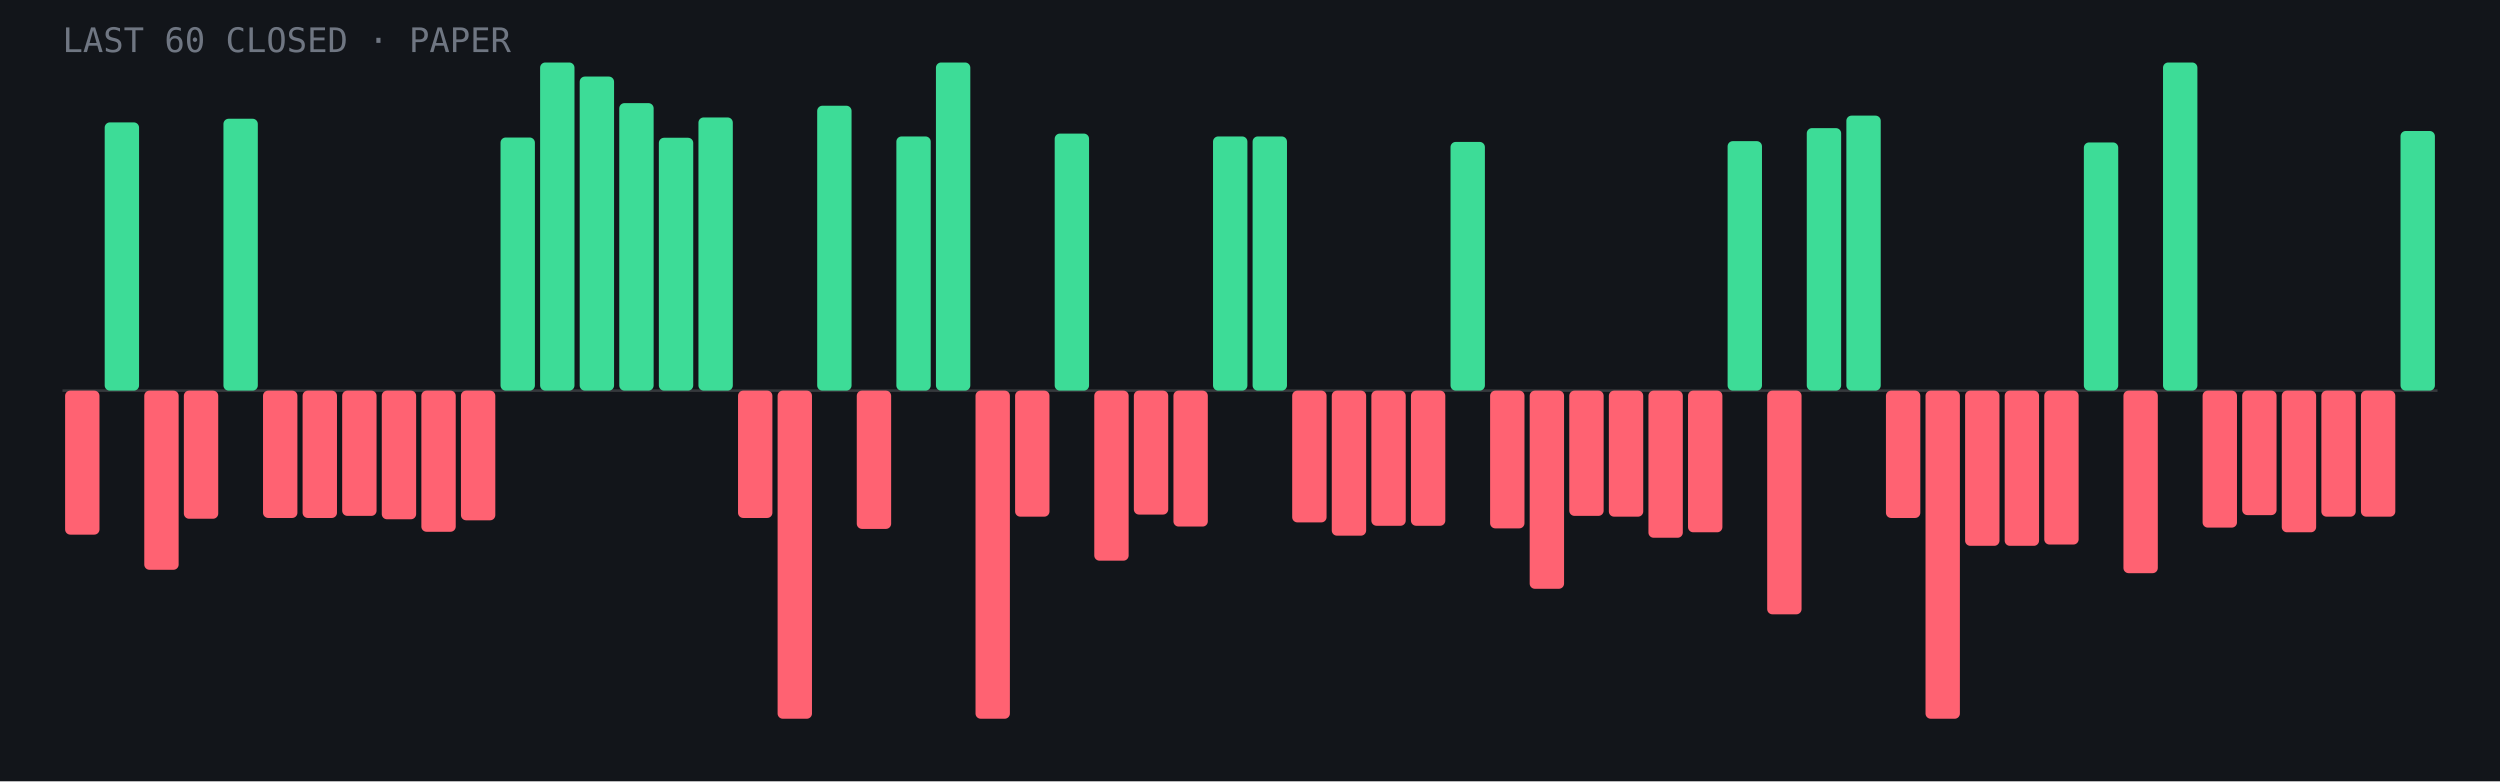
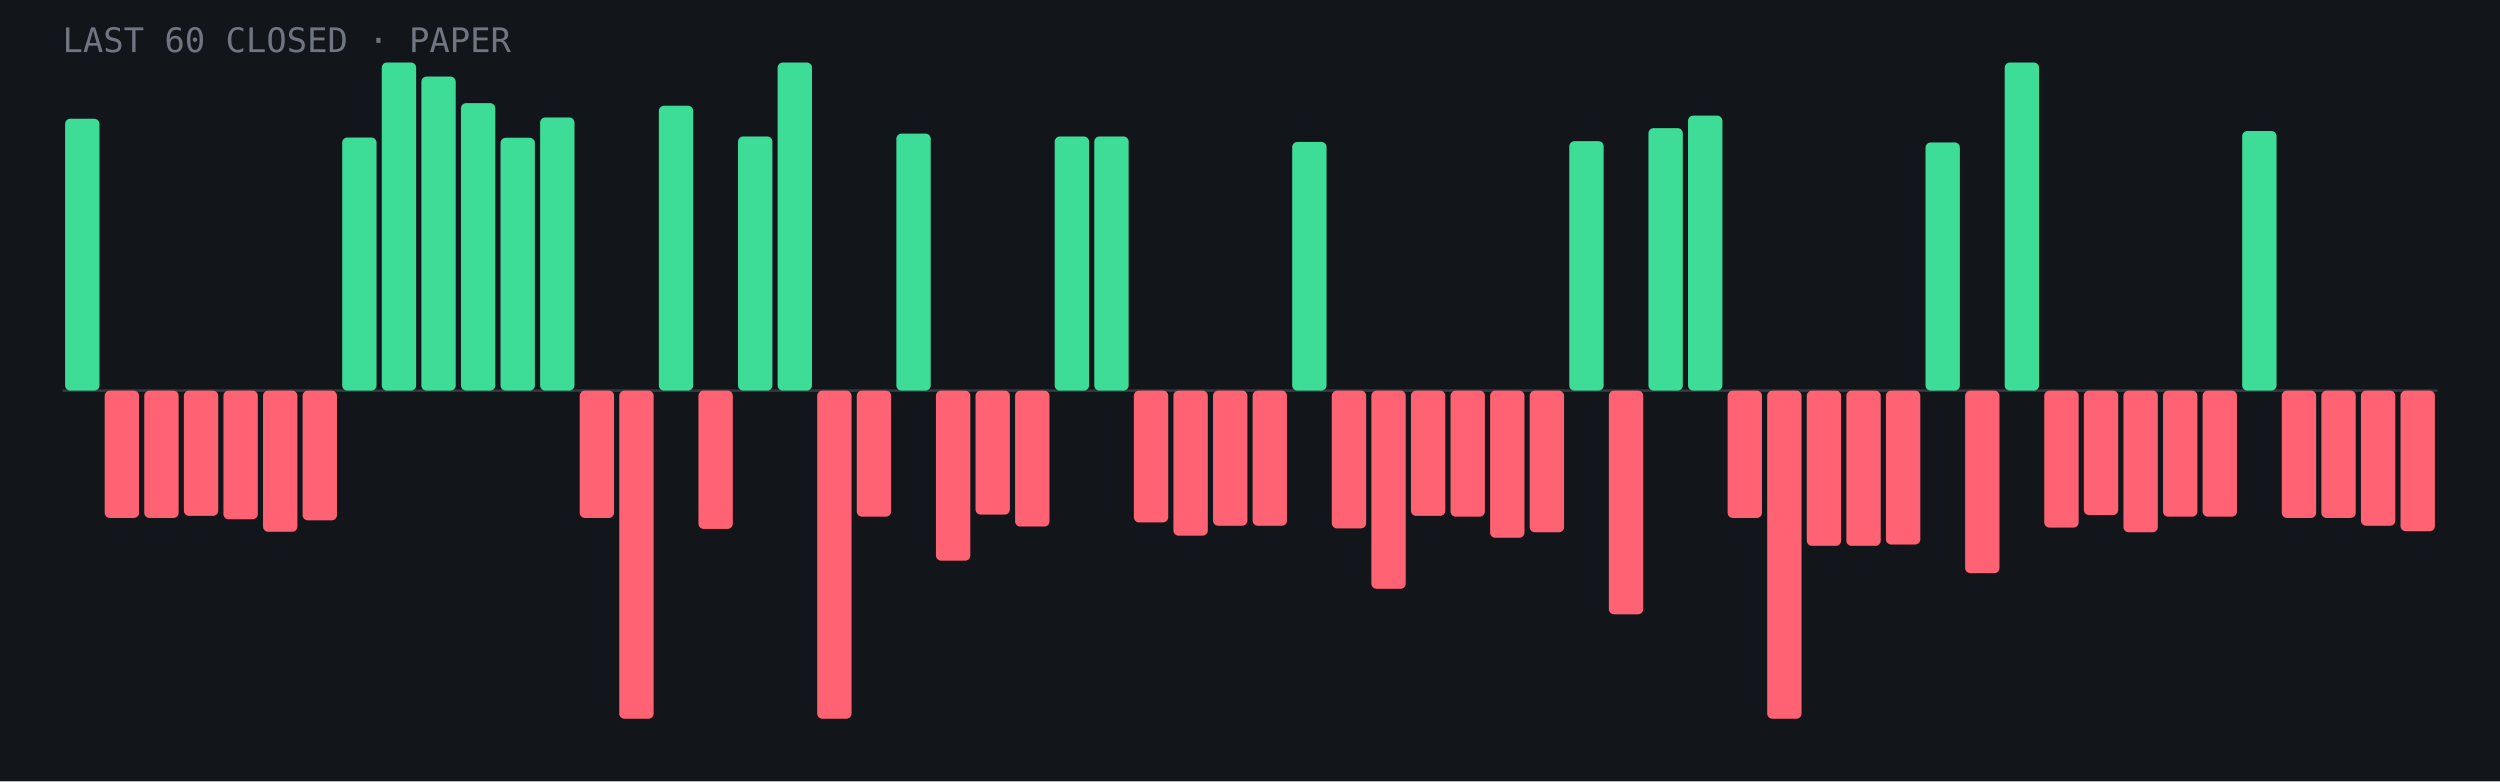
- <svg xmlns="http://www.w3.org/2000/svg" viewBox="0 0 960 300" role="img" aria-label="Last 60 closed paper trades: 21 wins, 39 losses">
+ <svg xmlns="http://www.w3.org/2000/svg" viewBox="0 0 960 300" role="img" aria-label="Last 60 closed paper trades: 20 wins, 40 losses">
  <rect width="960" height="300" fill="#12151a" />
  <line x1="24" y1="150.0" x2="936" y2="150.0" stroke="#fff" stroke-opacity=".15" />
-   <rect x="25.0" y="150.0" width="13.2" height="55.3" rx="2" fill="#ff6272" />
-   <rect x="40.2" y="47.0" width="13.2" height="103.0" rx="2" fill="#3ddc97" />
-   <rect x="55.4" y="150.0" width="13.2" height="68.8" rx="2" fill="#ff6272" />
-   <rect x="70.6" y="150.0" width="13.2" height="49.2" rx="2" fill="#ff6272" />
-   <rect x="85.8" y="45.6" width="13.2" height="104.4" rx="2" fill="#3ddc97" />
-   <rect x="101.0" y="150.0" width="13.2" height="48.9" rx="2" fill="#ff6272" />
-   <rect x="116.2" y="150.0" width="13.2" height="48.9" rx="2" fill="#ff6272" />
-   <rect x="131.4" y="150.0" width="13.2" height="48.1" rx="2" fill="#ff6272" />
-   <rect x="146.6" y="150.0" width="13.2" height="49.4" rx="2" fill="#ff6272" />
-   <rect x="161.8" y="150.0" width="13.2" height="54.2" rx="2" fill="#ff6272" />
-   <rect x="177.0" y="150.0" width="13.2" height="49.8" rx="2" fill="#ff6272" />
-   <rect x="192.2" y="52.8" width="13.2" height="97.2" rx="2" fill="#3ddc97" />
-   <rect x="207.4" y="24.0" width="13.2" height="126.0" rx="2" fill="#3ddc97" />
-   <rect x="222.6" y="29.4" width="13.2" height="120.6" rx="2" fill="#3ddc97" />
-   <rect x="237.8" y="39.6" width="13.2" height="110.4" rx="2" fill="#3ddc97" />
-   <rect x="253.0" y="52.9" width="13.2" height="97.1" rx="2" fill="#3ddc97" />
-   <rect x="268.2" y="45.1" width="13.2" height="104.9" rx="2" fill="#3ddc97" />
-   <rect x="283.4" y="150.0" width="13.2" height="48.9" rx="2" fill="#ff6272" />
-   <rect x="298.6" y="150.0" width="13.2" height="126.0" rx="2" fill="#ff6272" />
-   <rect x="313.8" y="40.6" width="13.2" height="109.4" rx="2" fill="#3ddc97" />
-   <rect x="329.0" y="150.0" width="13.2" height="53.1" rx="2" fill="#ff6272" />
-   <rect x="344.2" y="52.4" width="13.2" height="97.6" rx="2" fill="#3ddc97" />
-   <rect x="359.4" y="24.0" width="13.2" height="126.0" rx="2" fill="#3ddc97" />
-   <rect x="374.6" y="150.0" width="13.2" height="126.0" rx="2" fill="#ff6272" />
-   <rect x="389.8" y="150.0" width="13.2" height="48.4" rx="2" fill="#ff6272" />
-   <rect x="405.0" y="51.3" width="13.2" height="98.7" rx="2" fill="#3ddc97" />
-   <rect x="420.2" y="150.0" width="13.2" height="65.3" rx="2" fill="#ff6272" />
-   <rect x="435.4" y="150.0" width="13.2" height="47.6" rx="2" fill="#ff6272" />
-   <rect x="450.6" y="150.0" width="13.2" height="52.2" rx="2" fill="#ff6272" />
-   <rect x="465.8" y="52.4" width="13.2" height="97.6" rx="2" fill="#3ddc97" />
-   <rect x="481.0" y="52.4" width="13.2" height="97.6" rx="2" fill="#3ddc97" />
-   <rect x="496.2" y="150.0" width="13.2" height="50.6" rx="2" fill="#ff6272" />
-   <rect x="511.4" y="150.0" width="13.2" height="55.7" rx="2" fill="#ff6272" />
-   <rect x="526.6" y="150.0" width="13.2" height="51.9" rx="2" fill="#ff6272" />
-   <rect x="541.8" y="150.0" width="13.2" height="51.9" rx="2" fill="#ff6272" />
-   <rect x="557.0" y="54.5" width="13.2" height="95.5" rx="2" fill="#3ddc97" />
-   <rect x="572.2" y="150.0" width="13.2" height="52.9" rx="2" fill="#ff6272" />
-   <rect x="587.4" y="150.0" width="13.2" height="76.1" rx="2" fill="#ff6272" />
-   <rect x="602.6" y="150.0" width="13.2" height="48.1" rx="2" fill="#ff6272" />
-   <rect x="617.8" y="150.0" width="13.2" height="48.4" rx="2" fill="#ff6272" />
-   <rect x="633.0" y="150.0" width="13.2" height="56.5" rx="2" fill="#ff6272" />
-   <rect x="648.2" y="150.0" width="13.2" height="54.4" rx="2" fill="#ff6272" />
-   <rect x="663.4" y="54.2" width="13.2" height="95.8" rx="2" fill="#3ddc97" />
-   <rect x="678.6" y="150.0" width="13.2" height="85.9" rx="2" fill="#ff6272" />
-   <rect x="693.8" y="49.2" width="13.2" height="100.8" rx="2" fill="#3ddc97" />
-   <rect x="709.0" y="44.4" width="13.2" height="105.6" rx="2" fill="#3ddc97" />
-   <rect x="724.2" y="150.0" width="13.2" height="48.9" rx="2" fill="#ff6272" />
-   <rect x="739.4" y="150.0" width="13.2" height="126.0" rx="2" fill="#ff6272" />
-   <rect x="754.6" y="150.0" width="13.2" height="59.6" rx="2" fill="#ff6272" />
-   <rect x="769.8" y="150.0" width="13.2" height="59.6" rx="2" fill="#ff6272" />
-   <rect x="785.0" y="150.0" width="13.2" height="59.1" rx="2" fill="#ff6272" />
-   <rect x="800.2" y="54.7" width="13.2" height="95.3" rx="2" fill="#3ddc97" />
-   <rect x="815.4" y="150.0" width="13.2" height="70.1" rx="2" fill="#ff6272" />
-   <rect x="830.6" y="24.0" width="13.2" height="126.0" rx="2" fill="#3ddc97" />
-   <rect x="845.8" y="150.0" width="13.2" height="52.6" rx="2" fill="#ff6272" />
-   <rect x="861.0" y="150.0" width="13.2" height="47.8" rx="2" fill="#ff6272" />
-   <rect x="876.2" y="150.0" width="13.2" height="54.4" rx="2" fill="#ff6272" />
-   <rect x="891.4" y="150.0" width="13.2" height="48.4" rx="2" fill="#ff6272" />
-   <rect x="906.6" y="150.0" width="13.2" height="48.4" rx="2" fill="#ff6272" />
-   <rect x="921.8" y="50.3" width="13.2" height="99.7" rx="2" fill="#3ddc97" />
+   <rect x="25.0" y="45.6" width="13.2" height="104.4" rx="2" fill="#3ddc97" />
+   <rect x="40.2" y="150.0" width="13.2" height="48.9" rx="2" fill="#ff6272" />
+   <rect x="55.4" y="150.0" width="13.2" height="48.9" rx="2" fill="#ff6272" />
+   <rect x="70.6" y="150.0" width="13.2" height="48.1" rx="2" fill="#ff6272" />
+   <rect x="85.8" y="150.0" width="13.2" height="49.4" rx="2" fill="#ff6272" />
+   <rect x="101.0" y="150.0" width="13.2" height="54.2" rx="2" fill="#ff6272" />
+   <rect x="116.2" y="150.0" width="13.2" height="49.8" rx="2" fill="#ff6272" />
+   <rect x="131.4" y="52.8" width="13.2" height="97.2" rx="2" fill="#3ddc97" />
+   <rect x="146.6" y="24.0" width="13.2" height="126.0" rx="2" fill="#3ddc97" />
+   <rect x="161.8" y="29.4" width="13.2" height="120.6" rx="2" fill="#3ddc97" />
+   <rect x="177.0" y="39.6" width="13.2" height="110.4" rx="2" fill="#3ddc97" />
+   <rect x="192.2" y="52.9" width="13.2" height="97.1" rx="2" fill="#3ddc97" />
+   <rect x="207.4" y="45.1" width="13.2" height="104.9" rx="2" fill="#3ddc97" />
+   <rect x="222.6" y="150.0" width="13.2" height="48.9" rx="2" fill="#ff6272" />
+   <rect x="237.8" y="150.0" width="13.2" height="126.0" rx="2" fill="#ff6272" />
+   <rect x="253.0" y="40.6" width="13.2" height="109.4" rx="2" fill="#3ddc97" />
+   <rect x="268.2" y="150.0" width="13.2" height="53.1" rx="2" fill="#ff6272" />
+   <rect x="283.4" y="52.4" width="13.2" height="97.6" rx="2" fill="#3ddc97" />
+   <rect x="298.6" y="24.0" width="13.2" height="126.0" rx="2" fill="#3ddc97" />
+   <rect x="313.8" y="150.0" width="13.2" height="126.0" rx="2" fill="#ff6272" />
+   <rect x="329.0" y="150.0" width="13.2" height="48.4" rx="2" fill="#ff6272" />
+   <rect x="344.2" y="51.3" width="13.2" height="98.7" rx="2" fill="#3ddc97" />
+   <rect x="359.4" y="150.0" width="13.2" height="65.3" rx="2" fill="#ff6272" />
+   <rect x="374.6" y="150.0" width="13.2" height="47.6" rx="2" fill="#ff6272" />
+   <rect x="389.8" y="150.0" width="13.2" height="52.2" rx="2" fill="#ff6272" />
+   <rect x="405.0" y="52.4" width="13.2" height="97.6" rx="2" fill="#3ddc97" />
+   <rect x="420.2" y="52.4" width="13.2" height="97.6" rx="2" fill="#3ddc97" />
+   <rect x="435.4" y="150.0" width="13.2" height="50.6" rx="2" fill="#ff6272" />
+   <rect x="450.6" y="150.0" width="13.2" height="55.7" rx="2" fill="#ff6272" />
+   <rect x="465.8" y="150.0" width="13.2" height="51.9" rx="2" fill="#ff6272" />
+   <rect x="481.0" y="150.0" width="13.2" height="51.9" rx="2" fill="#ff6272" />
+   <rect x="496.2" y="54.5" width="13.2" height="95.5" rx="2" fill="#3ddc97" />
+   <rect x="511.4" y="150.0" width="13.2" height="52.9" rx="2" fill="#ff6272" />
+   <rect x="526.6" y="150.0" width="13.2" height="76.1" rx="2" fill="#ff6272" />
+   <rect x="541.8" y="150.0" width="13.2" height="48.1" rx="2" fill="#ff6272" />
+   <rect x="557.0" y="150.0" width="13.2" height="48.4" rx="2" fill="#ff6272" />
+   <rect x="572.2" y="150.0" width="13.2" height="56.5" rx="2" fill="#ff6272" />
+   <rect x="587.4" y="150.0" width="13.2" height="54.4" rx="2" fill="#ff6272" />
+   <rect x="602.6" y="54.2" width="13.2" height="95.8" rx="2" fill="#3ddc97" />
+   <rect x="617.8" y="150.0" width="13.2" height="85.9" rx="2" fill="#ff6272" />
+   <rect x="633.0" y="49.2" width="13.2" height="100.8" rx="2" fill="#3ddc97" />
+   <rect x="648.2" y="44.4" width="13.2" height="105.6" rx="2" fill="#3ddc97" />
+   <rect x="663.4" y="150.0" width="13.2" height="48.9" rx="2" fill="#ff6272" />
+   <rect x="678.6" y="150.0" width="13.2" height="126.0" rx="2" fill="#ff6272" />
+   <rect x="693.8" y="150.0" width="13.2" height="59.6" rx="2" fill="#ff6272" />
+   <rect x="709.0" y="150.0" width="13.2" height="59.6" rx="2" fill="#ff6272" />
+   <rect x="724.2" y="150.0" width="13.2" height="59.1" rx="2" fill="#ff6272" />
+   <rect x="739.4" y="54.7" width="13.2" height="95.3" rx="2" fill="#3ddc97" />
+   <rect x="754.6" y="150.0" width="13.2" height="70.1" rx="2" fill="#ff6272" />
+   <rect x="769.8" y="24.0" width="13.2" height="126.0" rx="2" fill="#3ddc97" />
+   <rect x="785.0" y="150.0" width="13.2" height="52.6" rx="2" fill="#ff6272" />
+   <rect x="800.2" y="150.0" width="13.2" height="47.8" rx="2" fill="#ff6272" />
+   <rect x="815.4" y="150.0" width="13.2" height="54.4" rx="2" fill="#ff6272" />
+   <rect x="830.6" y="150.0" width="13.2" height="48.4" rx="2" fill="#ff6272" />
+   <rect x="845.8" y="150.0" width="13.2" height="48.4" rx="2" fill="#ff6272" />
+   <rect x="861.0" y="50.3" width="13.2" height="99.7" rx="2" fill="#3ddc97" />
+   <rect x="876.2" y="150.0" width="13.2" height="48.9" rx="2" fill="#ff6272" />
+   <rect x="891.4" y="150.0" width="13.2" height="48.9" rx="2" fill="#ff6272" />
+   <rect x="906.6" y="150.0" width="13.2" height="51.9" rx="2" fill="#ff6272" />
+   <rect x="921.8" y="150.0" width="13.2" height="54.0" rx="2" fill="#ff6272" />
  <text x="24" y="20" font-family="JetBrains Mono,monospace" font-size="13" fill="#6f7682">LAST 60 CLOSED · PAPER</text>
</svg>
